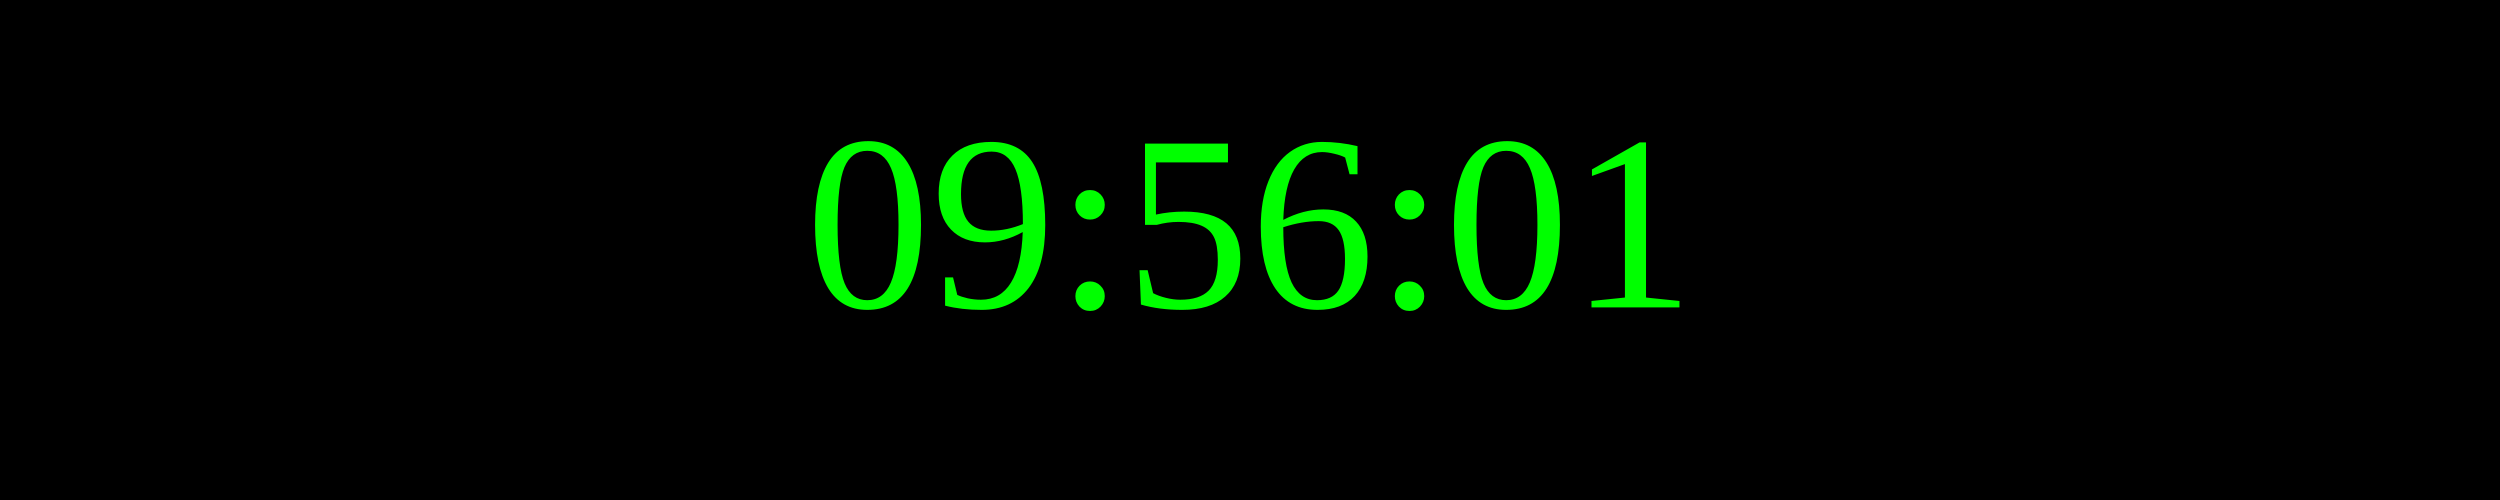
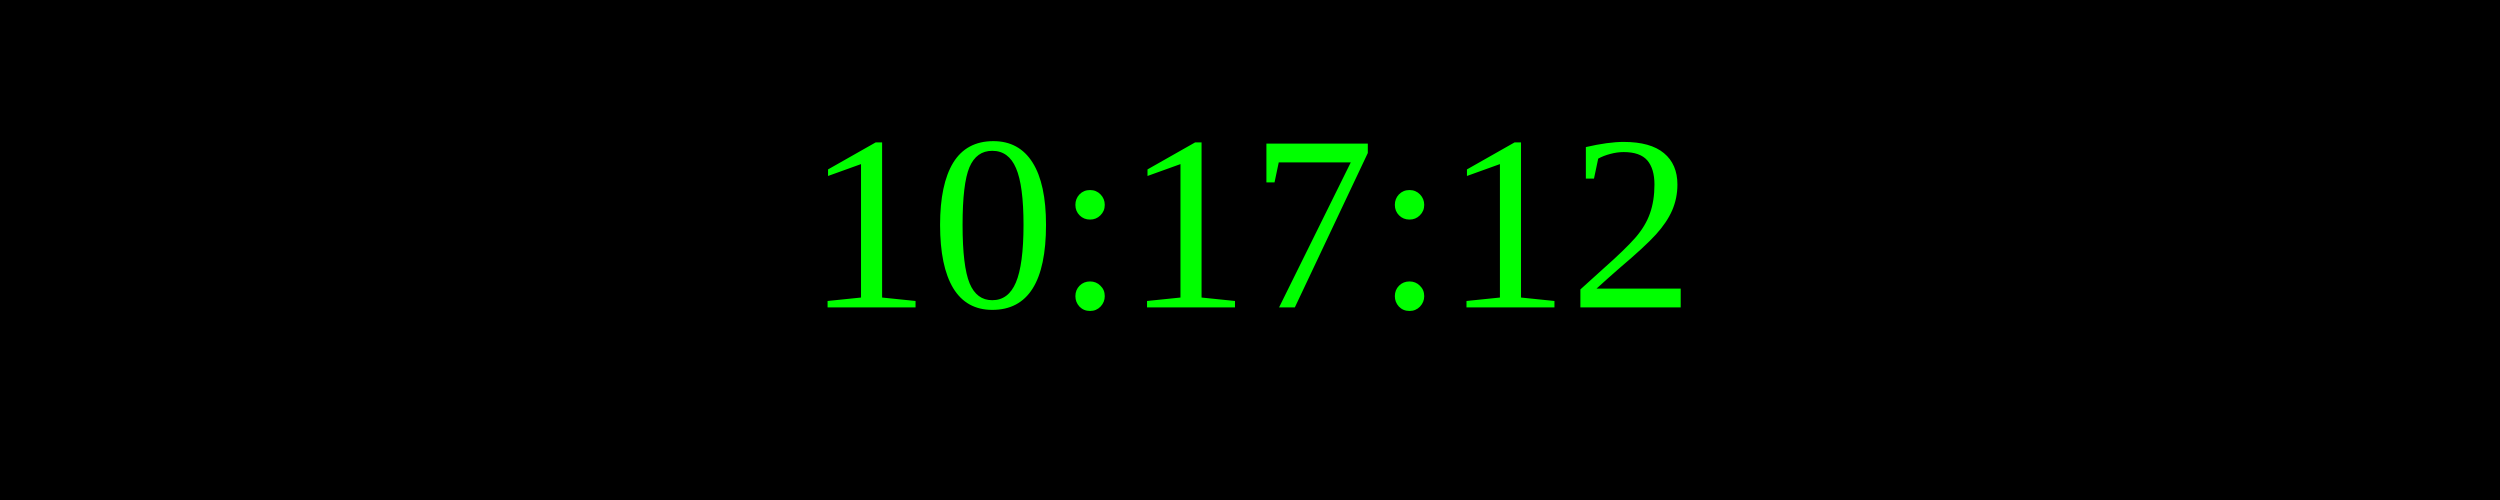
<svg xmlns="http://www.w3.org/2000/svg" width="250" height="50">
  <rect width="100%" height="100%" fill="black" />
  <text x="50%" y="50%" font-size="25" fill="lime" text-anchor="middle" dominant-baseline="middle">
- 09:56:01
+ 10:17:12
</text>
</svg>
